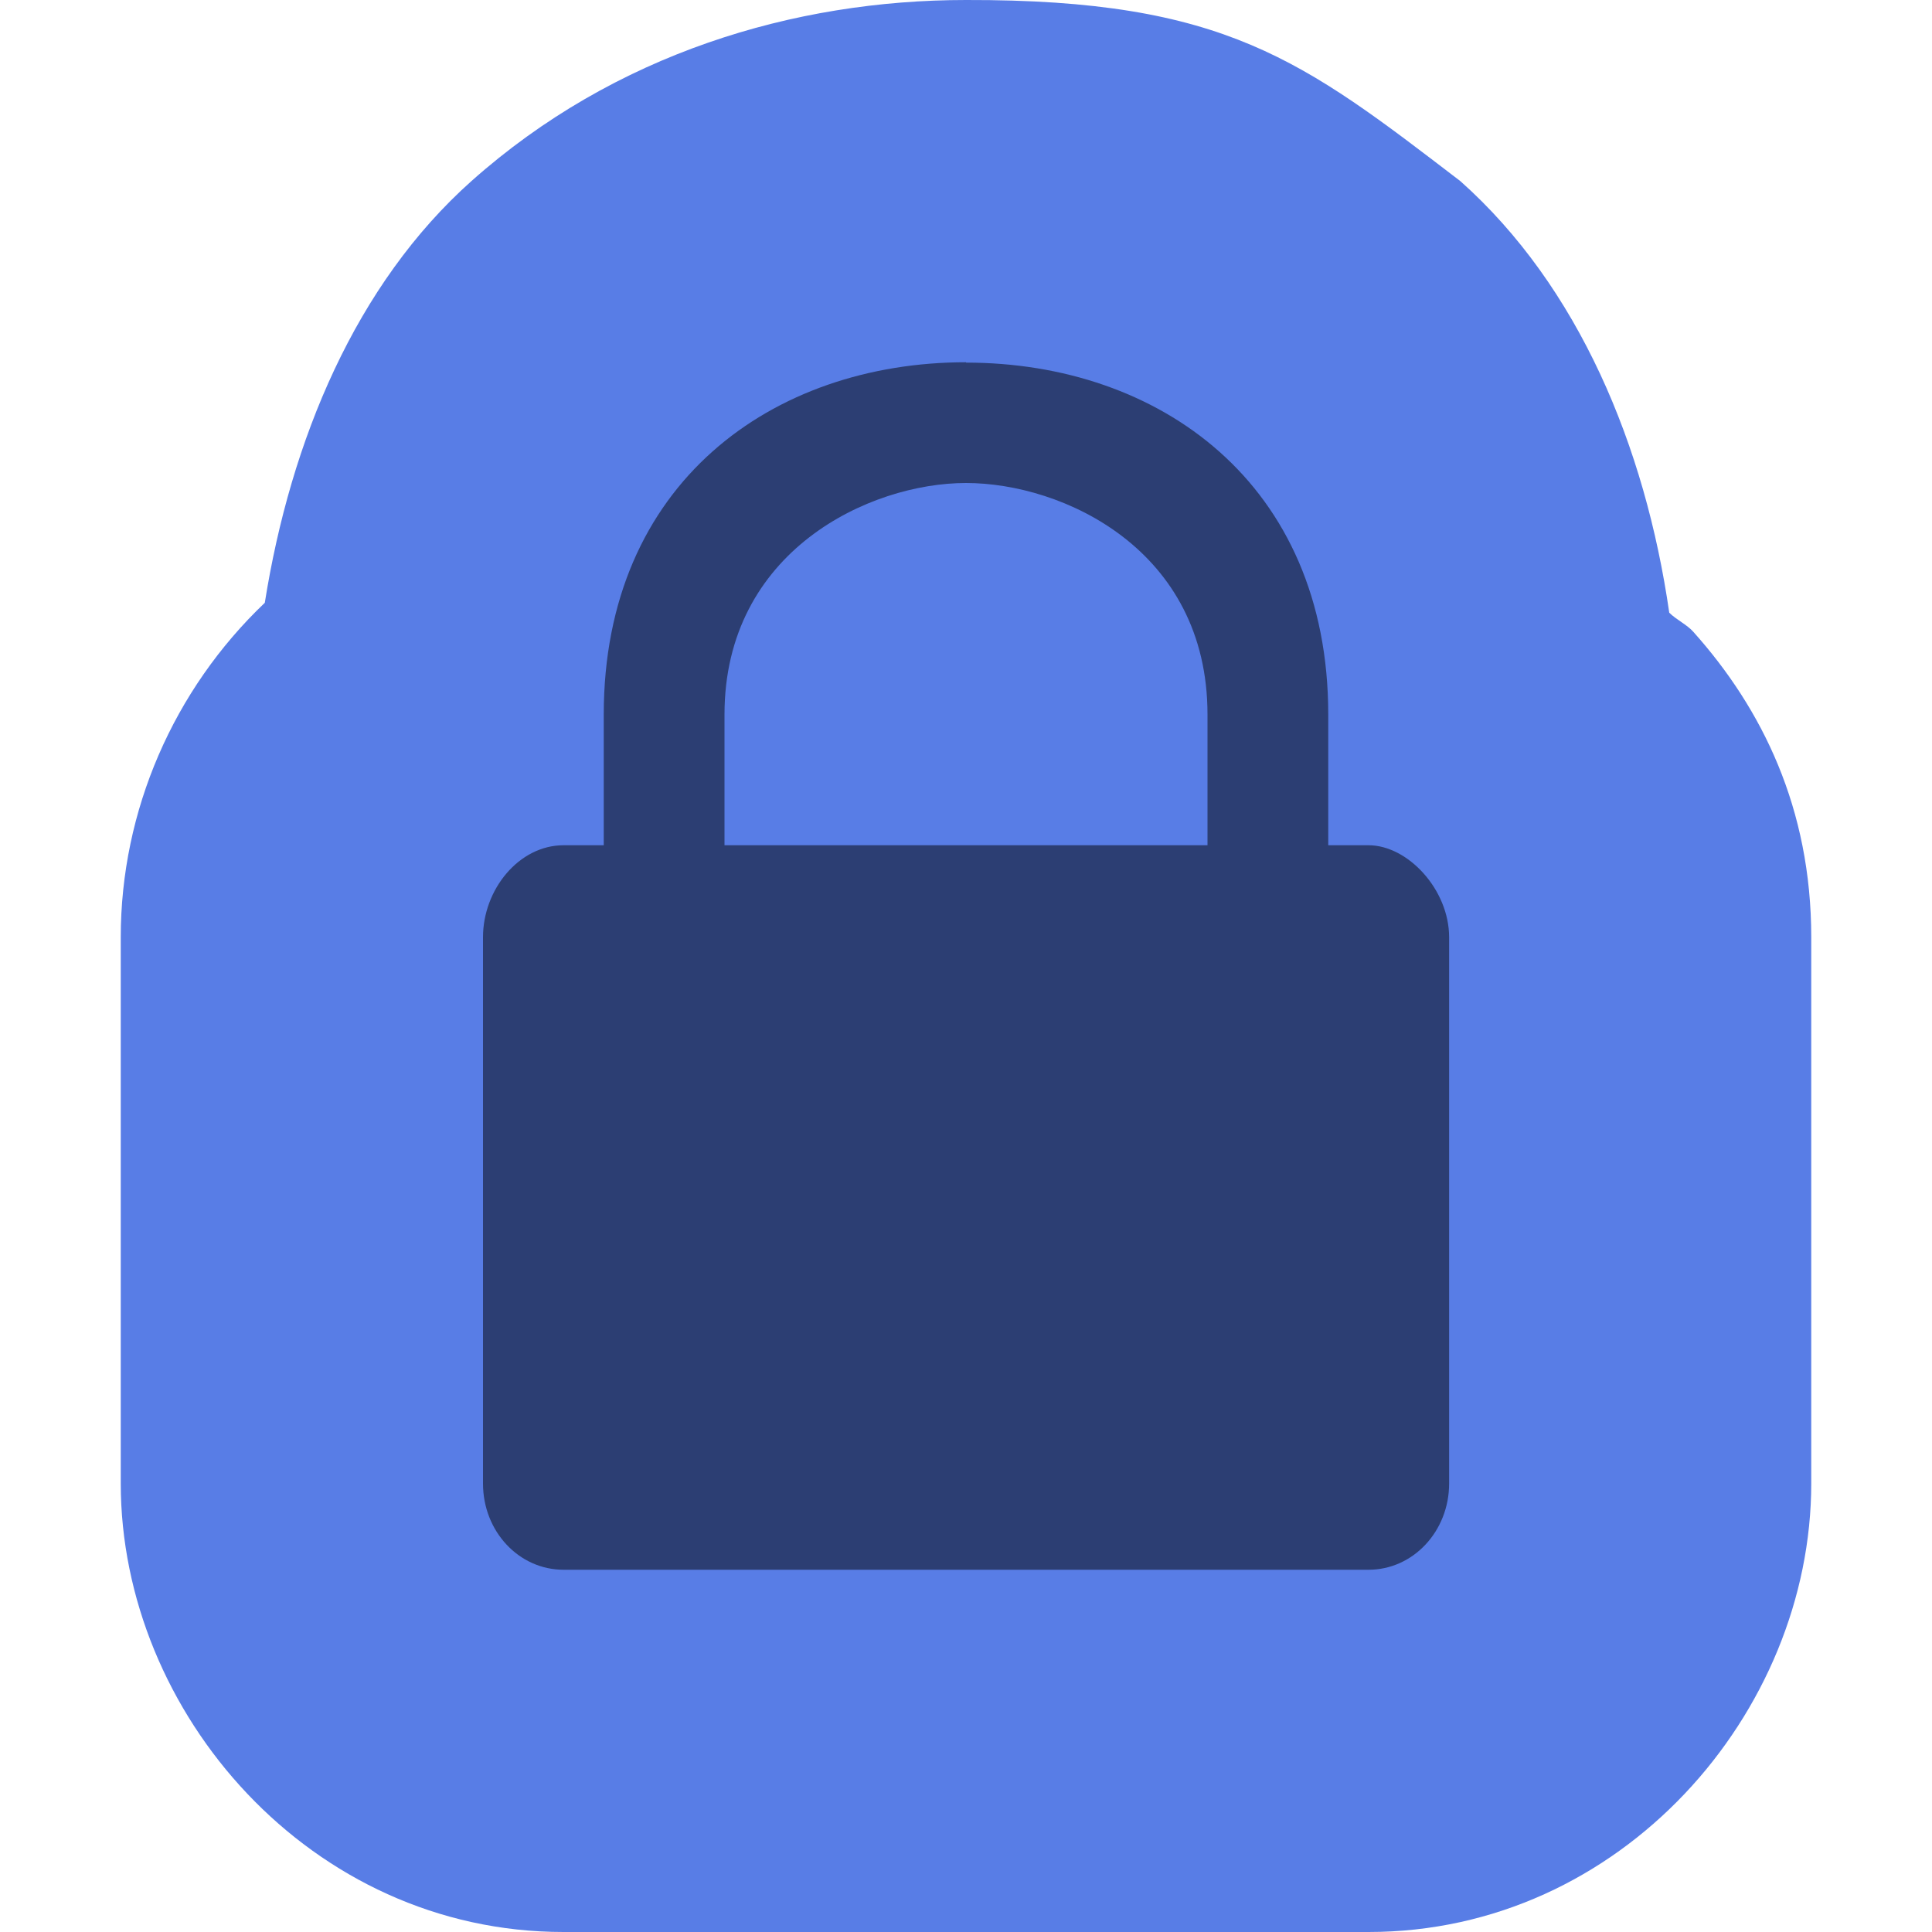
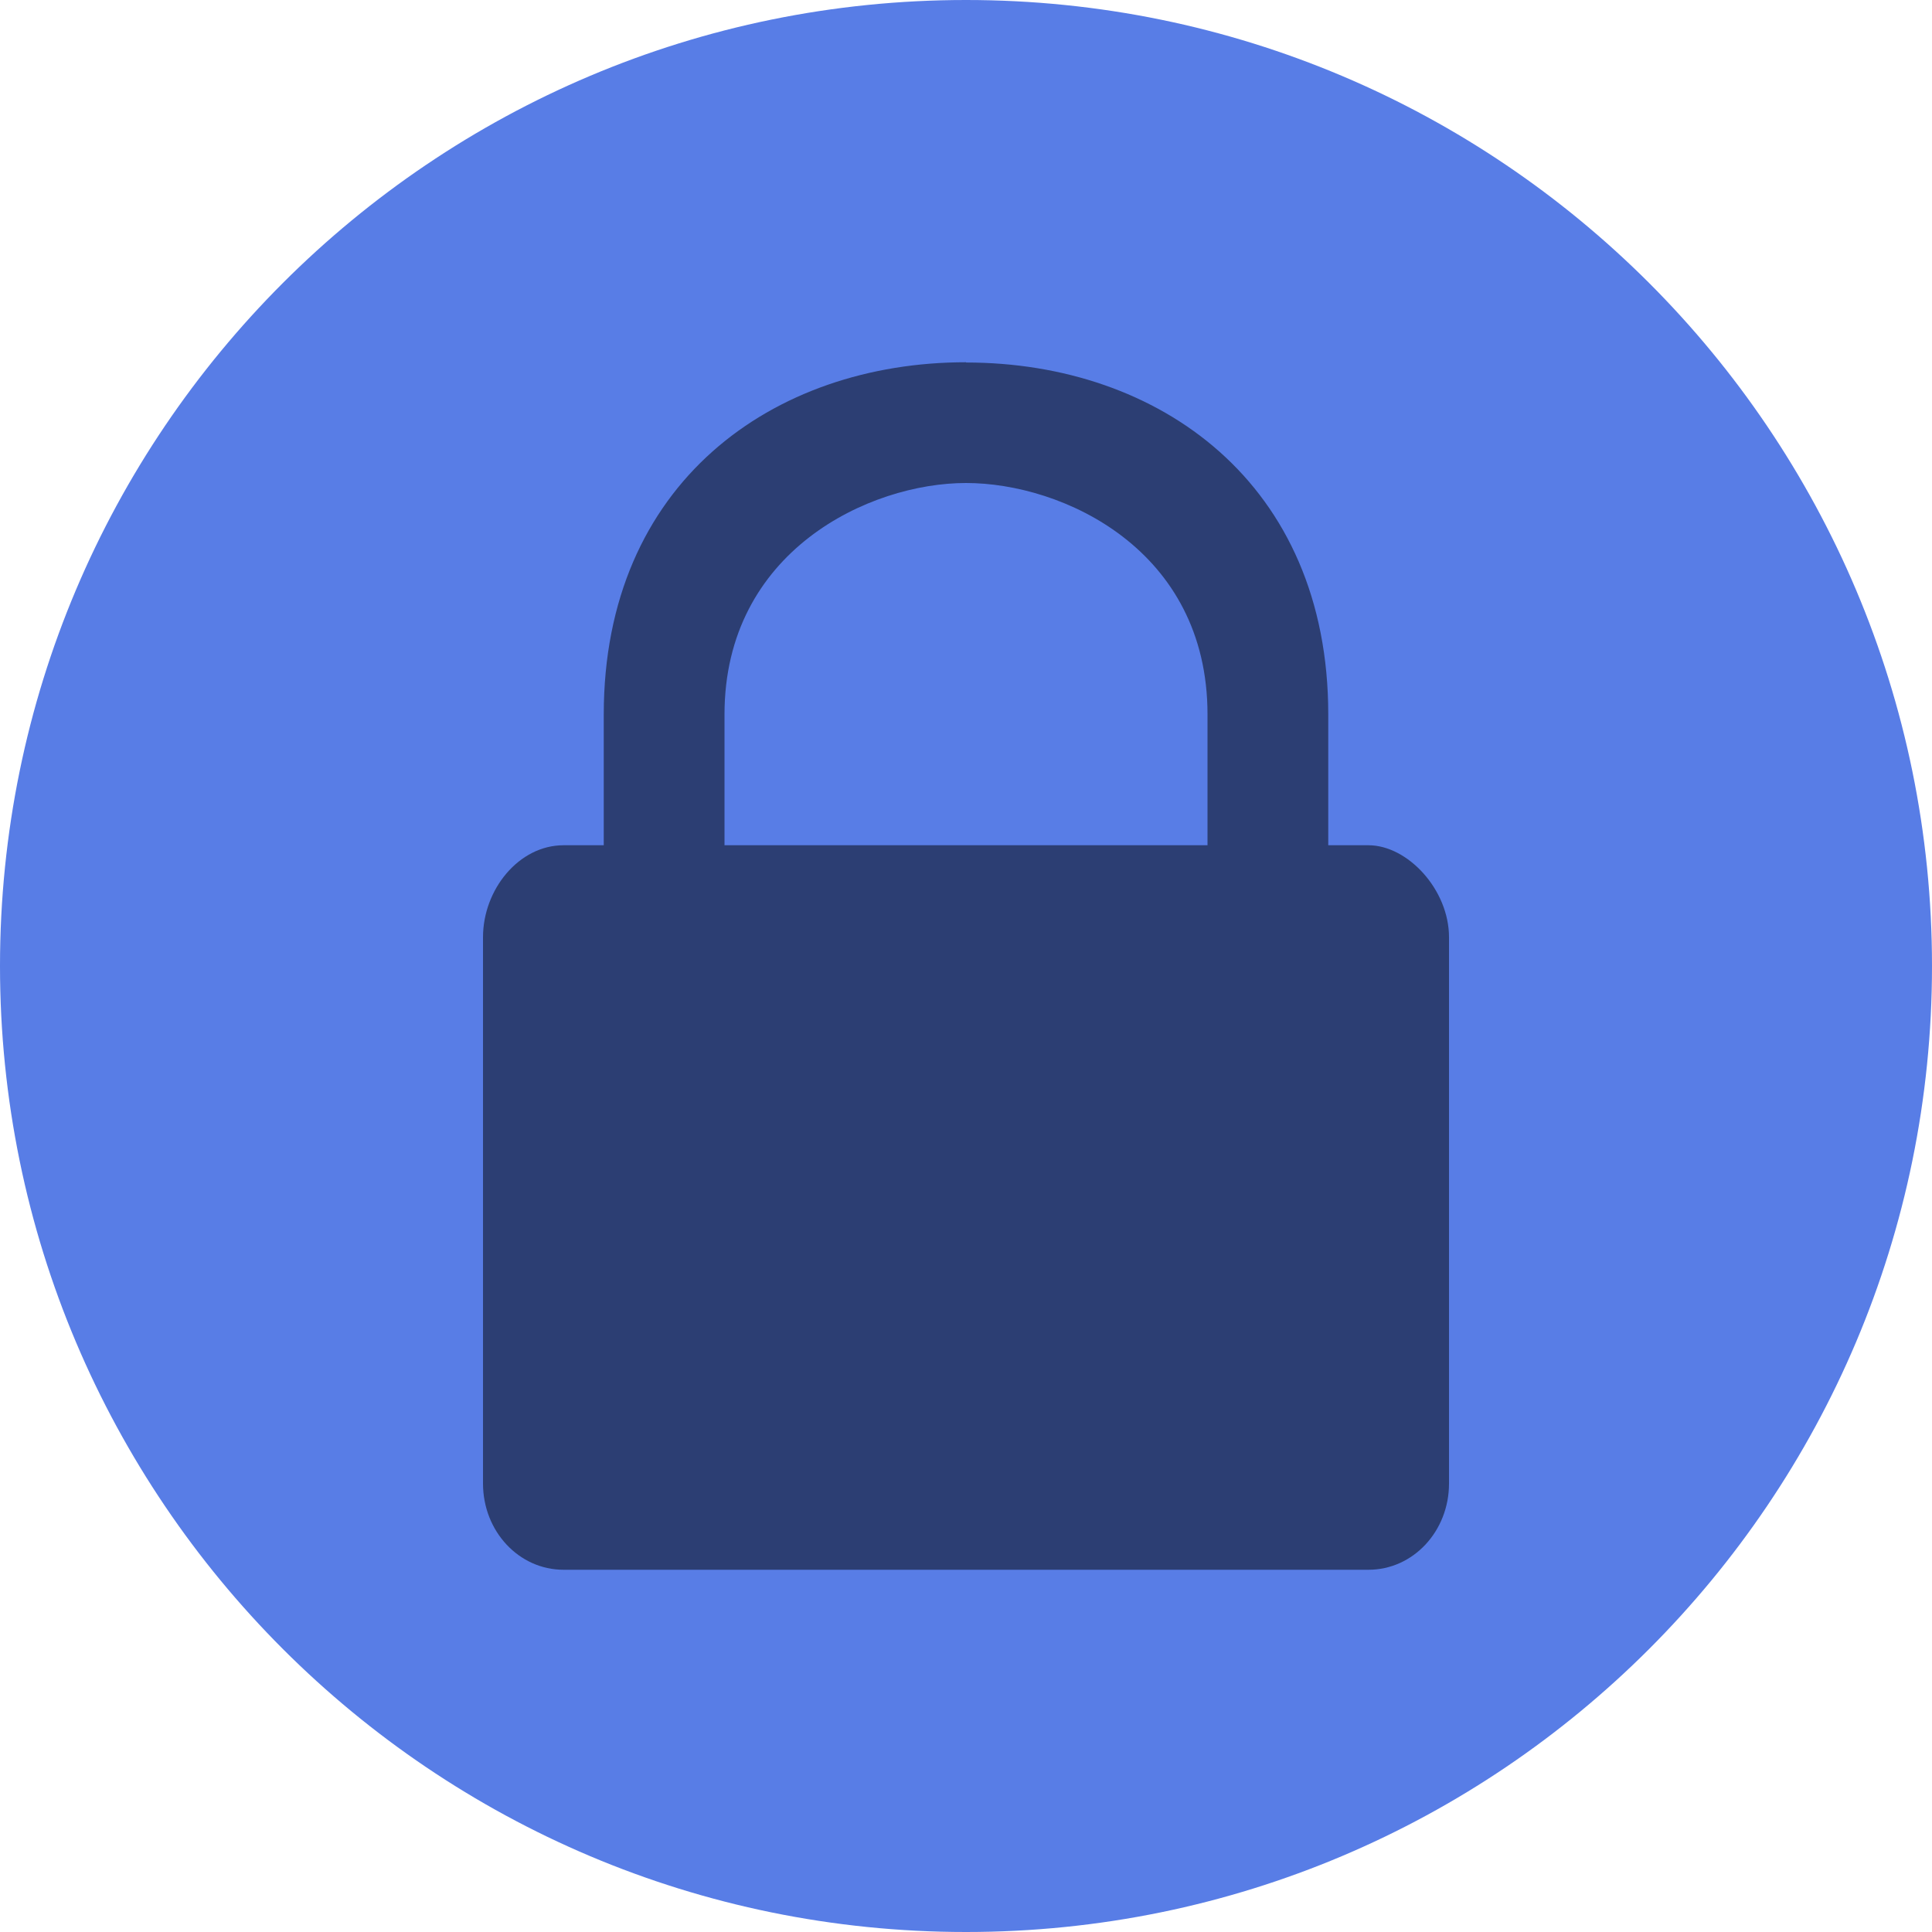
<svg xmlns="http://www.w3.org/2000/svg" height="16" width="16" version="1">
-   <path style="fill:#587de6;stroke-width:6;stroke-linejoin:round" d="M 8,0 C 6.575,0 5.089,0.445 3.906,1.498 2.947,2.352 2.407,3.644 2.193,4.992 1.438,5.711 1,6.713 1,7.762 V 12.285 C 1,14.184 2.572,16 4.666,16 H 11.334 C 13.428,16 15,14.184 15,12.285 V 7.762 C 15,6.696 14.594,5.87 14.023,5.232 13.971,5.173 13.882,5.132 13.824,5.074 13.625,3.695 13.073,2.371 12.094,1.5 10.788,0.5 10.148,-0.005 8,0 Z" />
-   <path style="color:#000000;opacity:0.5" d="m 8,3 c -1.6,0 -3,1 -3,2.917 V 7 H 4.667 c -0.369,0 -0.667,0.366 -0.667,0.762 V 12.286 c 0,0.396 0.297,0.714 0.667,0.714 h 6.667 c 0.369,0 0.667,-0.319 0.667,-0.714 V 7.762 c 0,-0.396 -0.343,-0.762 -0.667,-0.762 H 11 V 5.917 c 0,-1.914 -1.4,-2.914 -3,-2.914 z m 0,1 c 0.8,0 2,0.55 2,1.917 V 7 H 6 V 5.917 c 0,-1.353 1.2,-1.917 2,-1.917 z" />
+   <rect transform="matrix(0,-1,-1,0,0,0)" rx="8" ry="8" height="16" width="16" y="-16" x="-16" fill="#587de6" />
+   <g style="enable-background:new" transform="matrix(.66667 0 0 .71429 2.6667 2.2857)">
+     <g transform="translate(-347,251)">
+       <path opacity=".5" style="color:#000000;" d="m355-250c-2.4 0-4.5 1.4-4.5 4.083v1.517h-0.5c-0.554 0-1 0.513-1 1.067v6.333c0 0.554 0.446 1 1 1h10c0.554 0 1-0.446 1-1v-6.333c0-0.554-0.515-1.067-1-1.067h-0.5v-1.517c0-2.68-2.1-4.08-4.5-4.08zm0 1.4c1.2 0 3 0.771 3 2.683v1.517h-6v-1.517c0-1.894 1.8-2.683 3-2.683z" />
+     </g>
+   </g>
</svg>
